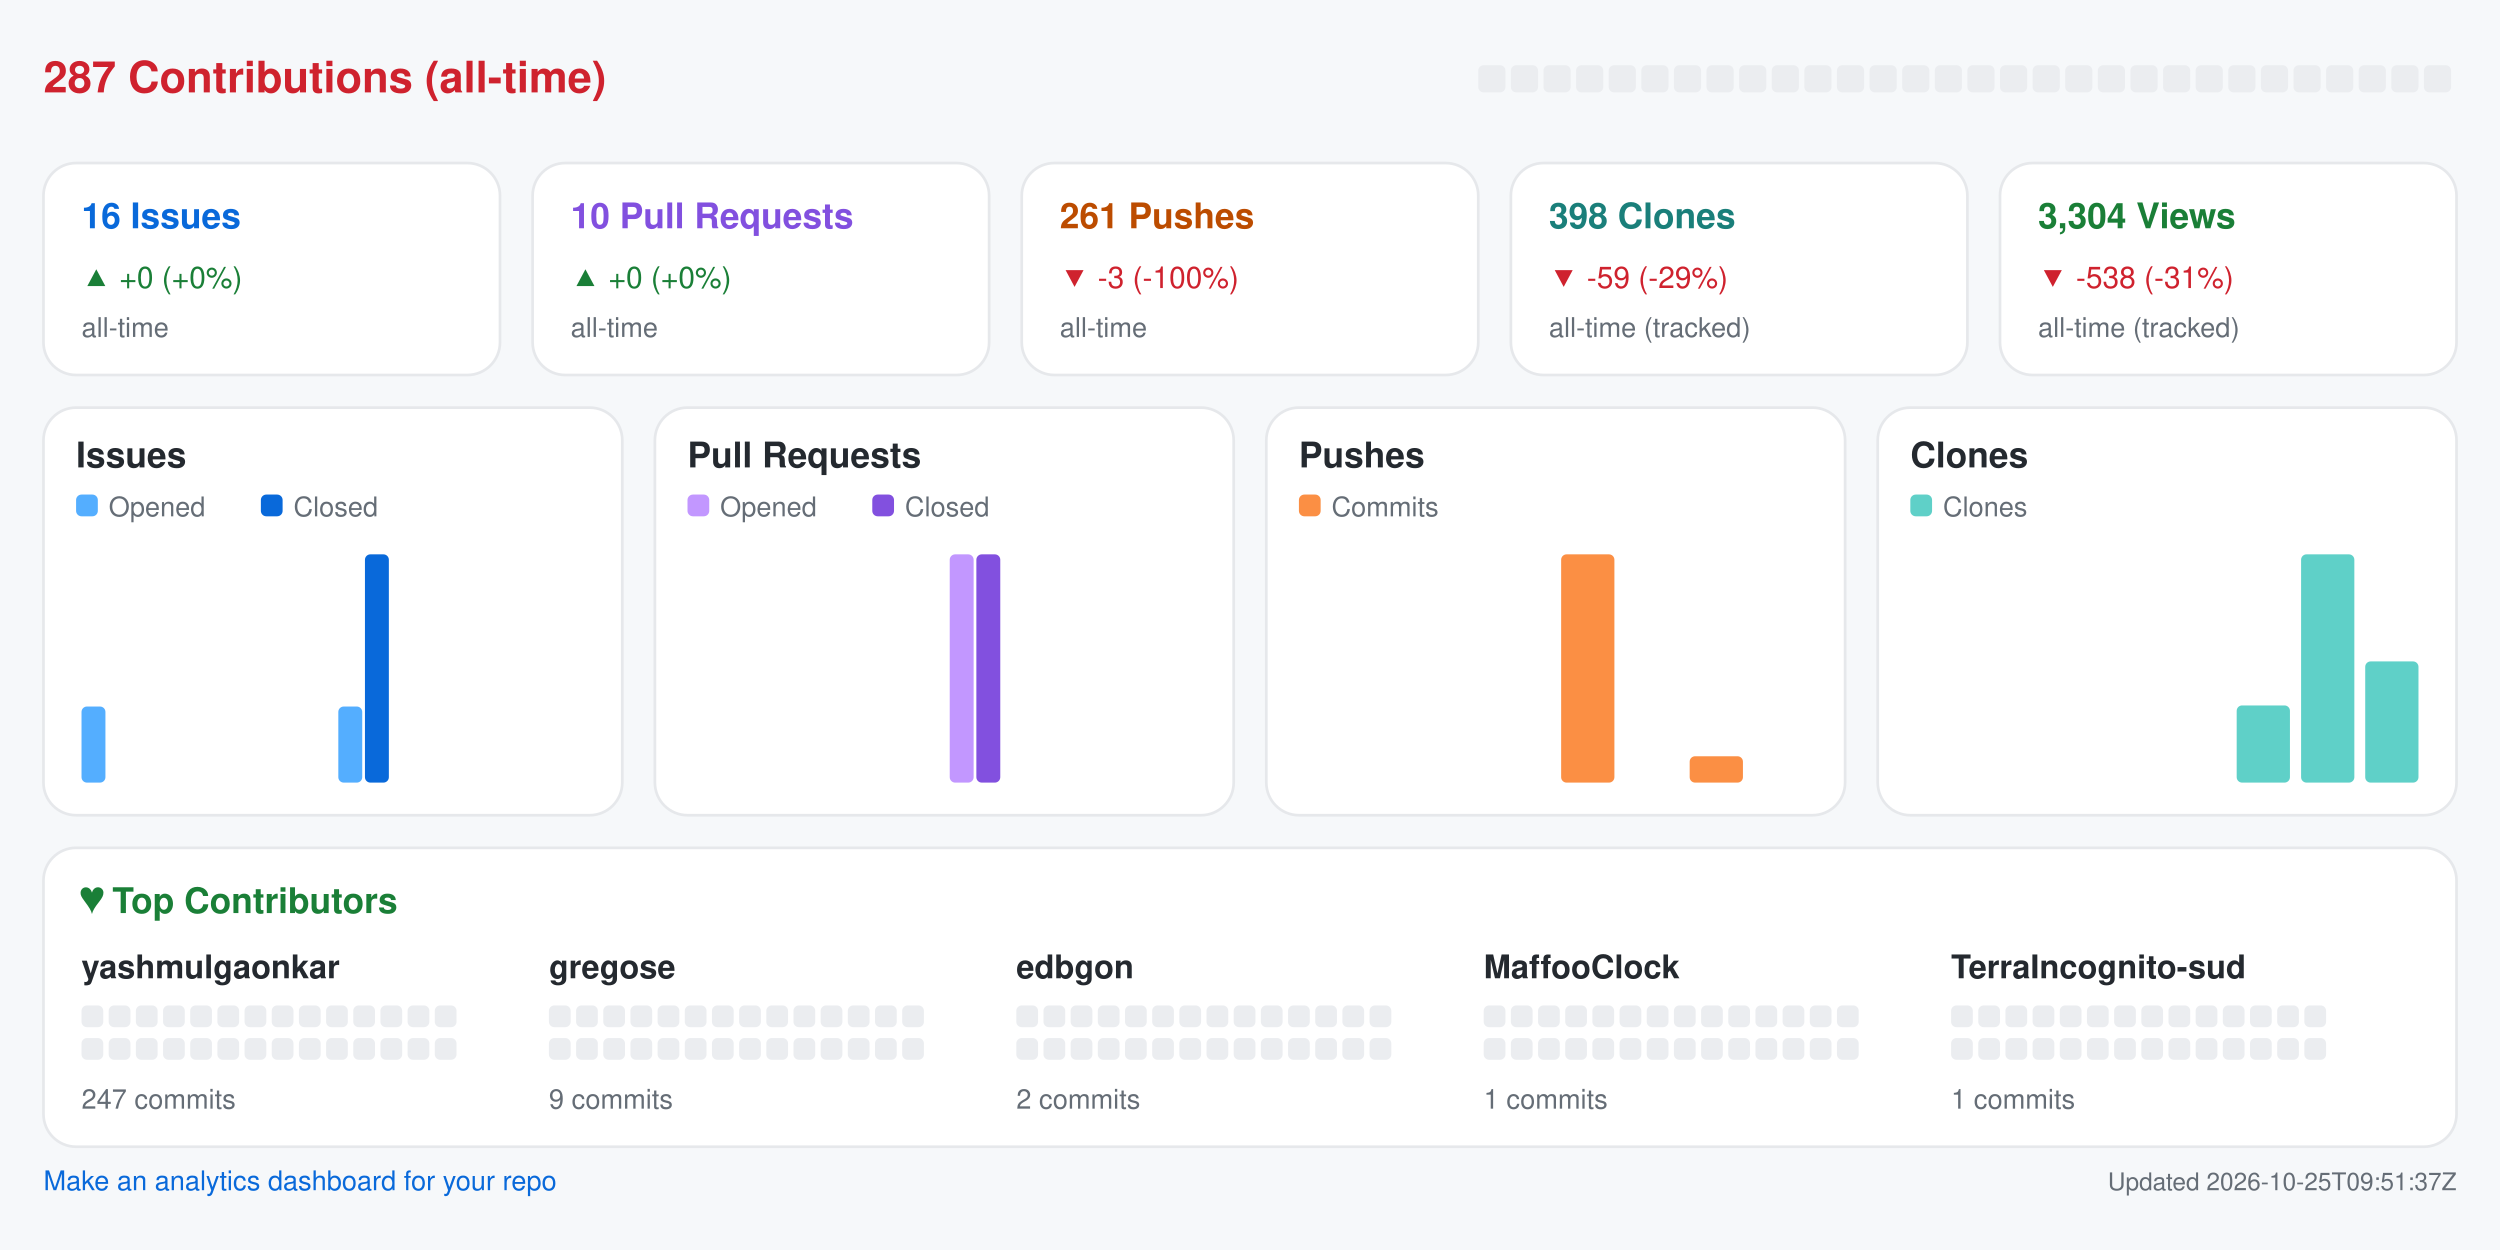
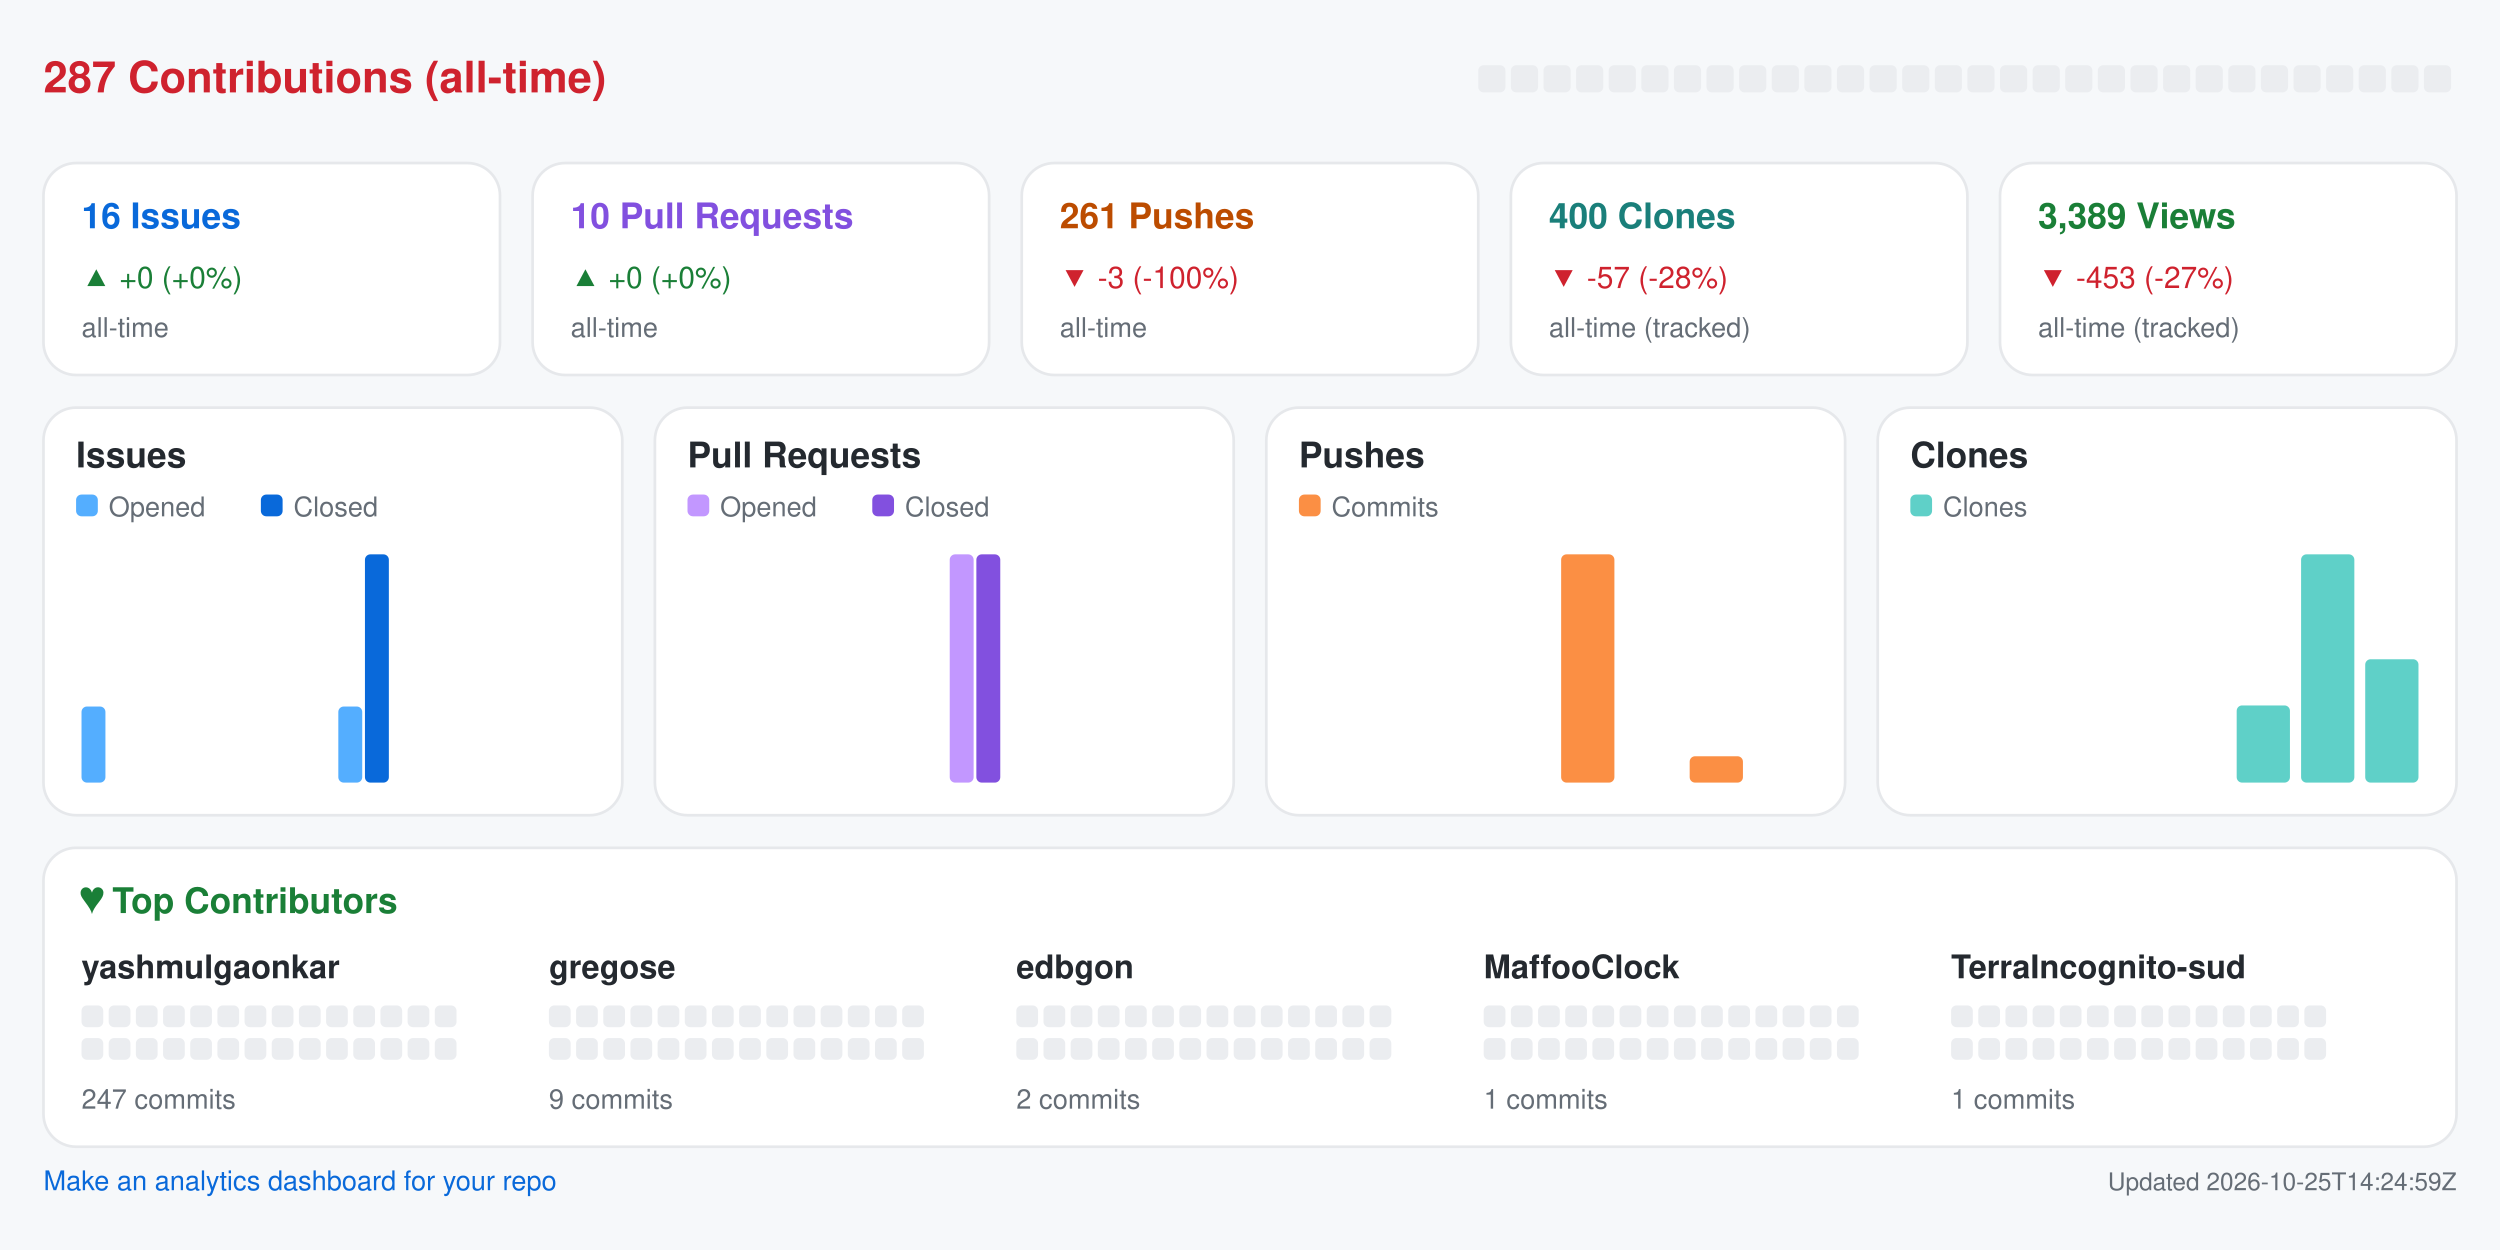
<svg xmlns="http://www.w3.org/2000/svg" width="920" height="460" viewBox="0 0 920 460" role="img" aria-label="Repository analytics for yashmulgaonkar/halo">
  <rect x="0.0" y="0.0" width="920.0" height="460.0" rx="0" fill="#f6f8fa" />
  <text x="16.0" y="34.0" fill="#cf222e" font-size="16" font-family="-apple-system,BlinkMacSystemFont,Segoe UI,Helvetica,Arial,sans-serif" font-weight="600" text-anchor="start">287 Contributions (all-time)</text>
  <rect x="544.0" y="24.0" width="10.0" height="10.0" rx="2" fill="#ebedf0" />
  <rect x="556.0" y="24.0" width="10.0" height="10.0" rx="2" fill="#ebedf0" />
  <rect x="568.0" y="24.0" width="10.0" height="10.0" rx="2" fill="#ebedf0" />
  <rect x="580.0" y="24.0" width="10.0" height="10.0" rx="2" fill="#ebedf0" />
  <rect x="592.0" y="24.0" width="10.0" height="10.0" rx="2" fill="#ebedf0" />
  <rect x="604.0" y="24.0" width="10.0" height="10.0" rx="2" fill="#ebedf0" />
  <rect x="616.0" y="24.0" width="10.0" height="10.0" rx="2" fill="#ebedf0" />
  <rect x="628.0" y="24.0" width="10.0" height="10.0" rx="2" fill="#ebedf0" />
  <rect x="640.0" y="24.0" width="10.0" height="10.0" rx="2" fill="#ebedf0" />
  <rect x="652.0" y="24.0" width="10.0" height="10.0" rx="2" fill="#ebedf0" />
  <rect x="664.0" y="24.0" width="10.0" height="10.0" rx="2" fill="#ebedf0" />
  <rect x="676.0" y="24.0" width="10.0" height="10.0" rx="2" fill="#ebedf0" />
  <rect x="688.0" y="24.0" width="10.0" height="10.0" rx="2" fill="#ebedf0" />
  <rect x="700.0" y="24.0" width="10.0" height="10.0" rx="2" fill="#ebedf0" />
  <rect x="712.0" y="24.0" width="10.0" height="10.0" rx="2" fill="#ebedf0" />
  <rect x="724.0" y="24.0" width="10.0" height="10.0" rx="2" fill="#ebedf0" />
  <rect x="736.0" y="24.0" width="10.0" height="10.0" rx="2" fill="#ebedf0" />
  <rect x="748.0" y="24.0" width="10.0" height="10.0" rx="2" fill="#ebedf0" />
  <rect x="760.0" y="24.0" width="10.0" height="10.0" rx="2" fill="#ebedf0" />
  <rect x="772.0" y="24.0" width="10.0" height="10.0" rx="2" fill="#ebedf0" />
  <rect x="784.0" y="24.0" width="10.0" height="10.0" rx="2" fill="#ebedf0" />
  <rect x="796.0" y="24.0" width="10.0" height="10.0" rx="2" fill="#ebedf0" />
  <rect x="808.0" y="24.0" width="10.0" height="10.0" rx="2" fill="#ebedf0" />
  <rect x="820.0" y="24.0" width="10.0" height="10.0" rx="2" fill="#ebedf0" />
  <rect x="832.0" y="24.0" width="10.0" height="10.0" rx="2" fill="#ebedf0" />
  <rect x="844.0" y="24.0" width="10.0" height="10.0" rx="2" fill="#ebedf0" />
  <rect x="856.0" y="24.0" width="10.0" height="10.0" rx="2" fill="#ebedf0" />
  <rect x="868.0" y="24.0" width="10.0" height="10.0" rx="2" fill="#ebedf0" />
  <rect x="880.0" y="24.0" width="10.0" height="10.0" rx="2" fill="#ebedf0" />
  <rect x="892.0" y="24.0" width="10.0" height="10.0" rx="2" fill="#ebedf0" />
  <rect x="16.0" y="60.0" width="168.0" height="78.0" rx="12" fill="#ffffff" stroke="#e6e8eb" />
  <text x="30.0" y="84.0" fill="#0969da" font-size="13" font-family="-apple-system,BlinkMacSystemFont,Segoe UI,Helvetica,Arial,sans-serif" font-weight="600" text-anchor="start">16 Issues</text>
  <text x="30.0" y="106.0" fill="#1a7f37" font-size="11" font-family="-apple-system,BlinkMacSystemFont,Segoe UI,Helvetica,Arial,sans-serif" font-weight="400" text-anchor="start">▲ +0 (+0%)</text>
  <text x="30.0" y="124.0" fill="#656d76" font-size="10" font-family="-apple-system,BlinkMacSystemFont,Segoe UI,Helvetica,Arial,sans-serif" font-weight="400" text-anchor="start">all-time</text>
  <rect x="196.0" y="60.0" width="168.0" height="78.0" rx="12" fill="#ffffff" stroke="#e6e8eb" />
  <text x="210.0" y="84.0" fill="#8250df" font-size="13" font-family="-apple-system,BlinkMacSystemFont,Segoe UI,Helvetica,Arial,sans-serif" font-weight="600" text-anchor="start">10 Pull Requests</text>
  <text x="210.0" y="106.0" fill="#1a7f37" font-size="11" font-family="-apple-system,BlinkMacSystemFont,Segoe UI,Helvetica,Arial,sans-serif" font-weight="400" text-anchor="start">▲ +0 (+0%)</text>
  <text x="210.0" y="124.0" fill="#656d76" font-size="10" font-family="-apple-system,BlinkMacSystemFont,Segoe UI,Helvetica,Arial,sans-serif" font-weight="400" text-anchor="start">all-time</text>
  <rect x="376.0" y="60.0" width="168.0" height="78.0" rx="12" fill="#ffffff" stroke="#e6e8eb" />
  <text x="390.0" y="84.0" fill="#bc4c00" font-size="13" font-family="-apple-system,BlinkMacSystemFont,Segoe UI,Helvetica,Arial,sans-serif" font-weight="600" text-anchor="start">261 Pushes</text>
  <text x="390.0" y="106.0" fill="#cf222e" font-size="11" font-family="-apple-system,BlinkMacSystemFont,Segoe UI,Helvetica,Arial,sans-serif" font-weight="400" text-anchor="start">▼ -3 (-100%)</text>
  <text x="390.0" y="124.0" fill="#656d76" font-size="10" font-family="-apple-system,BlinkMacSystemFont,Segoe UI,Helvetica,Arial,sans-serif" font-weight="400" text-anchor="start">all-time</text>
  <rect x="556.0" y="60.0" width="168.0" height="78.0" rx="12" fill="#ffffff" stroke="#e6e8eb" />
-   <text x="570.0" y="84.0" fill="#1a7f7a" font-size="13" font-family="-apple-system,BlinkMacSystemFont,Segoe UI,Helvetica,Arial,sans-serif" font-weight="600" text-anchor="start">398 Clones</text>
-   <text x="570.0" y="106.0" fill="#cf222e" font-size="11" font-family="-apple-system,BlinkMacSystemFont,Segoe UI,Helvetica,Arial,sans-serif" font-weight="400" text-anchor="start">▼ -59 (-29%)</text>
+   <text x="570.0" y="84.0" fill="#1a7f7a" font-size="13" font-family="-apple-system,BlinkMacSystemFont,Segoe UI,Helvetica,Arial,sans-serif" font-weight="600" text-anchor="start">400 Clones</text>
+   <text x="570.0" y="106.0" fill="#cf222e" font-size="11" font-family="-apple-system,BlinkMacSystemFont,Segoe UI,Helvetica,Arial,sans-serif" font-weight="400" text-anchor="start">▼ -57 (-28%)</text>
  <text x="570.0" y="124.0" fill="#656d76" font-size="10" font-family="-apple-system,BlinkMacSystemFont,Segoe UI,Helvetica,Arial,sans-serif" font-weight="400" text-anchor="start">all-time (tracked)</text>
  <rect x="736.0" y="60.0" width="168.0" height="78.0" rx="12" fill="#ffffff" stroke="#e6e8eb" />
-   <text x="750.0" y="84.0" fill="#1a7f37" font-size="13" font-family="-apple-system,BlinkMacSystemFont,Segoe UI,Helvetica,Arial,sans-serif" font-weight="600" text-anchor="start">3,304 Views</text>
-   <text x="750.0" y="106.0" fill="#cf222e" font-size="11" font-family="-apple-system,BlinkMacSystemFont,Segoe UI,Helvetica,Arial,sans-serif" font-weight="400" text-anchor="start">▼ -538 (-31%)</text>
+   <text x="750.0" y="84.0" fill="#1a7f37" font-size="13" font-family="-apple-system,BlinkMacSystemFont,Segoe UI,Helvetica,Arial,sans-serif" font-weight="600" text-anchor="start">3,389 Views</text>
+   <text x="750.0" y="106.0" fill="#cf222e" font-size="11" font-family="-apple-system,BlinkMacSystemFont,Segoe UI,Helvetica,Arial,sans-serif" font-weight="400" text-anchor="start">▼ -453 (-27%)</text>
  <text x="750.0" y="124.0" fill="#656d76" font-size="10" font-family="-apple-system,BlinkMacSystemFont,Segoe UI,Helvetica,Arial,sans-serif" font-weight="400" text-anchor="start">all-time (tracked)</text>
  <rect x="16.0" y="150.0" width="213.0" height="150.0" rx="12" fill="#ffffff" stroke="#e6e8eb" />
  <text x="28.0" y="172.0" fill="#24292f" font-size="13" font-family="-apple-system,BlinkMacSystemFont,Segoe UI,Helvetica,Arial,sans-serif" font-weight="600" text-anchor="start">Issues</text>
  <rect x="28.0" y="182.0" width="8.0" height="8.0" rx="2" fill="#54aeff" />
  <text x="40.0" y="190.0" fill="#656d76" font-size="10" font-family="-apple-system,BlinkMacSystemFont,Segoe UI,Helvetica,Arial,sans-serif" font-weight="400" text-anchor="start">Opened</text>
  <rect x="96.0" y="182.0" width="8.0" height="8.0" rx="2" fill="#0969da" />
  <text x="108.0" y="190.0" fill="#656d76" font-size="10" font-family="-apple-system,BlinkMacSystemFont,Segoe UI,Helvetica,Arial,sans-serif" font-weight="400" text-anchor="start">Closed</text>
  <rect x="30.0" y="260.0" width="8.8" height="28.0" rx="2" fill="#54aeff" />
  <rect x="39.8" y="288.0" width="8.8" height="0.0" rx="2" fill="#0969da" />
  <rect x="53.6" y="288.0" width="8.8" height="0.0" rx="2" fill="#54aeff" />
  <rect x="63.4" y="288.0" width="8.8" height="0.0" rx="2" fill="#0969da" />
  <rect x="77.2" y="288.0" width="8.8" height="0.0" rx="2" fill="#54aeff" />
  <rect x="87.1" y="288.0" width="8.8" height="0.0" rx="2" fill="#0969da" />
  <rect x="100.9" y="288.0" width="8.8" height="0.0" rx="2" fill="#54aeff" />
  <rect x="110.7" y="288.0" width="8.8" height="0.0" rx="2" fill="#0969da" />
  <rect x="124.5" y="260.0" width="8.8" height="28.0" rx="2" fill="#54aeff" />
  <rect x="134.3" y="204.0" width="8.8" height="84.0" rx="2" fill="#0969da" />
  <rect x="148.1" y="288.0" width="8.8" height="0.0" rx="2" fill="#54aeff" />
  <rect x="157.9" y="288.0" width="8.8" height="0.0" rx="2" fill="#0969da" />
  <rect x="171.8" y="288.0" width="8.8" height="0.0" rx="2" fill="#54aeff" />
  <rect x="181.6" y="288.0" width="8.8" height="0.0" rx="2" fill="#0969da" />
  <rect x="195.4" y="288.0" width="8.8" height="0.0" rx="2" fill="#54aeff" />
  <rect x="205.2" y="288.0" width="8.8" height="0.0" rx="2" fill="#0969da" />
  <rect x="241.0" y="150.0" width="213.0" height="150.0" rx="12" fill="#ffffff" stroke="#e6e8eb" />
  <text x="253.0" y="172.0" fill="#24292f" font-size="13" font-family="-apple-system,BlinkMacSystemFont,Segoe UI,Helvetica,Arial,sans-serif" font-weight="600" text-anchor="start">Pull Requests</text>
  <rect x="253.0" y="182.0" width="8.0" height="8.0" rx="2" fill="#c297ff" />
  <text x="265.0" y="190.0" fill="#656d76" font-size="10" font-family="-apple-system,BlinkMacSystemFont,Segoe UI,Helvetica,Arial,sans-serif" font-weight="400" text-anchor="start">Opened</text>
  <rect x="321.0" y="182.0" width="8.0" height="8.0" rx="2" fill="#8250df" />
  <text x="333.0" y="190.0" fill="#656d76" font-size="10" font-family="-apple-system,BlinkMacSystemFont,Segoe UI,Helvetica,Arial,sans-serif" font-weight="400" text-anchor="start">Closed</text>
  <rect x="255.0" y="288.0" width="8.8" height="0.0" rx="2" fill="#c297ff" />
  <rect x="264.8" y="288.0" width="8.8" height="0.0" rx="2" fill="#8250df" />
  <rect x="278.6" y="288.0" width="8.8" height="0.0" rx="2" fill="#c297ff" />
  <rect x="288.4" y="288.0" width="8.8" height="0.0" rx="2" fill="#8250df" />
  <rect x="302.2" y="288.0" width="8.8" height="0.0" rx="2" fill="#c297ff" />
  <rect x="312.1" y="288.0" width="8.8" height="0.0" rx="2" fill="#8250df" />
  <rect x="325.9" y="288.0" width="8.8" height="0.0" rx="2" fill="#c297ff" />
  <rect x="335.7" y="288.0" width="8.8" height="0.0" rx="2" fill="#8250df" />
  <rect x="349.5" y="204.0" width="8.8" height="84.0" rx="2" fill="#c297ff" />
  <rect x="359.3" y="204.0" width="8.8" height="84.0" rx="2" fill="#8250df" />
  <rect x="373.1" y="288.0" width="8.8" height="0.0" rx="2" fill="#c297ff" />
  <rect x="382.9" y="288.0" width="8.8" height="0.0" rx="2" fill="#8250df" />
  <rect x="396.8" y="288.0" width="8.8" height="0.0" rx="2" fill="#c297ff" />
  <rect x="406.6" y="288.0" width="8.8" height="0.0" rx="2" fill="#8250df" />
  <rect x="420.4" y="288.0" width="8.8" height="0.0" rx="2" fill="#c297ff" />
  <rect x="430.2" y="288.0" width="8.8" height="0.0" rx="2" fill="#8250df" />
  <rect x="466.0" y="150.0" width="213.0" height="150.0" rx="12" fill="#ffffff" stroke="#e6e8eb" />
  <text x="478.0" y="172.0" fill="#24292f" font-size="13" font-family="-apple-system,BlinkMacSystemFont,Segoe UI,Helvetica,Arial,sans-serif" font-weight="600" text-anchor="start">Pushes</text>
  <rect x="478.0" y="182.0" width="8.0" height="8.0" rx="2" fill="#fb8f44" />
  <text x="490.0" y="190.0" fill="#656d76" font-size="10" font-family="-apple-system,BlinkMacSystemFont,Segoe UI,Helvetica,Arial,sans-serif" font-weight="400" text-anchor="start">Commits</text>
  <rect x="480.0" y="288.0" width="19.6" height="0.0" rx="2" fill="#fb8f44" />
  <rect x="503.6" y="288.0" width="19.6" height="0.0" rx="2" fill="#fb8f44" />
  <rect x="527.2" y="288.0" width="19.6" height="0.0" rx="2" fill="#fb8f44" />
  <rect x="550.9" y="288.0" width="19.6" height="0.0" rx="2" fill="#fb8f44" />
  <rect x="574.5" y="204.0" width="19.6" height="84.0" rx="2" fill="#fb8f44" />
  <rect x="598.1" y="288.0" width="19.6" height="0.0" rx="2" fill="#fb8f44" />
  <rect x="621.8" y="278.3" width="19.6" height="9.7" rx="2" fill="#fb8f44" />
  <rect x="645.4" y="288.0" width="19.6" height="0.0" rx="2" fill="#fb8f44" />
  <rect x="691.0" y="150.0" width="213.0" height="150.0" rx="12" fill="#ffffff" stroke="#e6e8eb" />
  <text x="703.0" y="172.0" fill="#24292f" font-size="13" font-family="-apple-system,BlinkMacSystemFont,Segoe UI,Helvetica,Arial,sans-serif" font-weight="600" text-anchor="start">Clones</text>
  <rect x="703.0" y="182.0" width="8.0" height="8.0" rx="2" fill="#5fd0c8" />
  <text x="715.0" y="190.0" fill="#656d76" font-size="10" font-family="-apple-system,BlinkMacSystemFont,Segoe UI,Helvetica,Arial,sans-serif" font-weight="400" text-anchor="start">Clones</text>
  <rect x="705.0" y="288.0" width="19.6" height="0.0" rx="2" fill="#5fd0c8" />
  <rect x="728.6" y="288.0" width="19.6" height="0.0" rx="2" fill="#5fd0c8" />
  <rect x="752.2" y="288.0" width="19.6" height="0.0" rx="2" fill="#5fd0c8" />
  <rect x="775.9" y="288.0" width="19.6" height="0.0" rx="2" fill="#5fd0c8" />
  <rect x="799.5" y="288.0" width="19.6" height="0.0" rx="2" fill="#5fd0c8" />
  <rect x="823.1" y="259.6" width="19.6" height="28.4" rx="2" fill="#5fd0c8" />
  <rect x="846.8" y="204.0" width="19.6" height="84.0" rx="2" fill="#5fd0c8" />
-   <rect x="870.4" y="243.4" width="19.6" height="44.6" rx="2" fill="#5fd0c8" />
+   <rect x="870.4" y="242.6" width="19.6" height="45.4" rx="2" fill="#5fd0c8" />
  <rect x="16.0" y="312.0" width="888.0" height="110.0" rx="12" fill="#ffffff" stroke="#e6e8eb" />
  <text x="30.0" y="336.0" fill="#1a7f37" font-size="13" font-family="-apple-system,BlinkMacSystemFont,Segoe UI,Helvetica,Arial,sans-serif" font-weight="600" text-anchor="start">♥  Top Contributors</text>
  <text x="30.0" y="360.0" fill="#24292f" font-size="12" font-family="-apple-system,BlinkMacSystemFont,Segoe UI,Helvetica,Arial,sans-serif" font-weight="600" text-anchor="start">yashmulgaonkar</text>
  <rect x="30.0" y="370.0" width="8.0" height="8.0" rx="2" fill="#ebedf0" />
  <rect x="40.0" y="370.0" width="8.0" height="8.0" rx="2" fill="#ebedf0" />
  <rect x="50.0" y="370.0" width="8.0" height="8.0" rx="2" fill="#ebedf0" />
  <rect x="60.0" y="370.0" width="8.0" height="8.0" rx="2" fill="#ebedf0" />
  <rect x="70.0" y="370.0" width="8.0" height="8.0" rx="2" fill="#ebedf0" />
  <rect x="80.0" y="370.0" width="8.0" height="8.0" rx="2" fill="#ebedf0" />
  <rect x="90.0" y="370.0" width="8.0" height="8.0" rx="2" fill="#ebedf0" />
  <rect x="100.0" y="370.0" width="8.0" height="8.0" rx="2" fill="#ebedf0" />
  <rect x="110.0" y="370.0" width="8.0" height="8.0" rx="2" fill="#ebedf0" />
  <rect x="120.0" y="370.0" width="8.0" height="8.0" rx="2" fill="#ebedf0" />
  <rect x="130.0" y="370.0" width="8.0" height="8.0" rx="2" fill="#ebedf0" />
  <rect x="140.0" y="370.0" width="8.0" height="8.0" rx="2" fill="#ebedf0" />
  <rect x="150.0" y="370.0" width="8.0" height="8.0" rx="2" fill="#ebedf0" />
  <rect x="160.0" y="370.0" width="8.0" height="8.0" rx="2" fill="#ebedf0" />
  <rect x="30.0" y="382.0" width="8.0" height="8.0" rx="2" fill="#ebedf0" />
  <rect x="40.0" y="382.0" width="8.0" height="8.0" rx="2" fill="#ebedf0" />
  <rect x="50.0" y="382.0" width="8.0" height="8.0" rx="2" fill="#ebedf0" />
  <rect x="60.0" y="382.0" width="8.0" height="8.0" rx="2" fill="#ebedf0" />
  <rect x="70.0" y="382.0" width="8.0" height="8.0" rx="2" fill="#ebedf0" />
  <rect x="80.0" y="382.0" width="8.0" height="8.0" rx="2" fill="#ebedf0" />
  <rect x="90.0" y="382.0" width="8.0" height="8.0" rx="2" fill="#ebedf0" />
  <rect x="100.0" y="382.0" width="8.0" height="8.0" rx="2" fill="#ebedf0" />
  <rect x="110.0" y="382.0" width="8.0" height="8.0" rx="2" fill="#ebedf0" />
  <rect x="120.0" y="382.0" width="8.0" height="8.0" rx="2" fill="#ebedf0" />
  <rect x="130.0" y="382.0" width="8.0" height="8.0" rx="2" fill="#ebedf0" />
  <rect x="140.0" y="382.0" width="8.0" height="8.0" rx="2" fill="#ebedf0" />
  <rect x="150.0" y="382.0" width="8.0" height="8.0" rx="2" fill="#ebedf0" />
  <rect x="160.0" y="382.0" width="8.0" height="8.0" rx="2" fill="#ebedf0" />
  <text x="30.0" y="408.0" fill="#656d76" font-size="10" font-family="-apple-system,BlinkMacSystemFont,Segoe UI,Helvetica,Arial,sans-serif" font-weight="400" text-anchor="start">247 commits</text>
  <text x="202.0" y="360.0" fill="#24292f" font-size="12" font-family="-apple-system,BlinkMacSystemFont,Segoe UI,Helvetica,Arial,sans-serif" font-weight="600" text-anchor="start">gregose</text>
  <rect x="202.0" y="370.0" width="8.0" height="8.0" rx="2" fill="#ebedf0" />
  <rect x="212.0" y="370.0" width="8.0" height="8.0" rx="2" fill="#ebedf0" />
  <rect x="222.0" y="370.0" width="8.0" height="8.0" rx="2" fill="#ebedf0" />
  <rect x="232.0" y="370.0" width="8.0" height="8.0" rx="2" fill="#ebedf0" />
  <rect x="242.0" y="370.0" width="8.0" height="8.0" rx="2" fill="#ebedf0" />
  <rect x="252.0" y="370.0" width="8.0" height="8.0" rx="2" fill="#ebedf0" />
  <rect x="262.0" y="370.0" width="8.0" height="8.0" rx="2" fill="#ebedf0" />
  <rect x="272.0" y="370.0" width="8.0" height="8.0" rx="2" fill="#ebedf0" />
  <rect x="282.0" y="370.0" width="8.0" height="8.0" rx="2" fill="#ebedf0" />
  <rect x="292.0" y="370.0" width="8.0" height="8.0" rx="2" fill="#ebedf0" />
  <rect x="302.0" y="370.0" width="8.0" height="8.0" rx="2" fill="#ebedf0" />
  <rect x="312.0" y="370.0" width="8.0" height="8.0" rx="2" fill="#ebedf0" />
  <rect x="322.0" y="370.0" width="8.0" height="8.0" rx="2" fill="#ebedf0" />
  <rect x="332.0" y="370.0" width="8.0" height="8.0" rx="2" fill="#ebedf0" />
  <rect x="202.0" y="382.0" width="8.0" height="8.0" rx="2" fill="#ebedf0" />
  <rect x="212.0" y="382.0" width="8.0" height="8.0" rx="2" fill="#ebedf0" />
  <rect x="222.0" y="382.0" width="8.0" height="8.0" rx="2" fill="#ebedf0" />
  <rect x="232.0" y="382.0" width="8.0" height="8.0" rx="2" fill="#ebedf0" />
  <rect x="242.0" y="382.0" width="8.0" height="8.0" rx="2" fill="#ebedf0" />
  <rect x="252.0" y="382.0" width="8.0" height="8.0" rx="2" fill="#ebedf0" />
  <rect x="262.0" y="382.0" width="8.0" height="8.0" rx="2" fill="#ebedf0" />
  <rect x="272.0" y="382.0" width="8.0" height="8.0" rx="2" fill="#ebedf0" />
  <rect x="282.0" y="382.0" width="8.0" height="8.0" rx="2" fill="#ebedf0" />
  <rect x="292.0" y="382.0" width="8.0" height="8.0" rx="2" fill="#ebedf0" />
  <rect x="302.0" y="382.0" width="8.0" height="8.0" rx="2" fill="#ebedf0" />
  <rect x="312.0" y="382.0" width="8.0" height="8.0" rx="2" fill="#ebedf0" />
  <rect x="322.0" y="382.0" width="8.0" height="8.0" rx="2" fill="#ebedf0" />
  <rect x="332.0" y="382.0" width="8.0" height="8.0" rx="2" fill="#ebedf0" />
  <text x="202.0" y="408.0" fill="#656d76" font-size="10" font-family="-apple-system,BlinkMacSystemFont,Segoe UI,Helvetica,Arial,sans-serif" font-weight="400" text-anchor="start">9 commits</text>
  <text x="374.0" y="360.0" fill="#24292f" font-size="12" font-family="-apple-system,BlinkMacSystemFont,Segoe UI,Helvetica,Arial,sans-serif" font-weight="600" text-anchor="start">edbgon</text>
  <rect x="374.0" y="370.0" width="8.0" height="8.0" rx="2" fill="#ebedf0" />
  <rect x="384.0" y="370.0" width="8.0" height="8.0" rx="2" fill="#ebedf0" />
  <rect x="394.0" y="370.0" width="8.0" height="8.0" rx="2" fill="#ebedf0" />
  <rect x="404.0" y="370.0" width="8.0" height="8.0" rx="2" fill="#ebedf0" />
  <rect x="414.0" y="370.0" width="8.0" height="8.0" rx="2" fill="#ebedf0" />
  <rect x="424.0" y="370.0" width="8.0" height="8.0" rx="2" fill="#ebedf0" />
  <rect x="434.0" y="370.0" width="8.0" height="8.0" rx="2" fill="#ebedf0" />
  <rect x="444.0" y="370.0" width="8.0" height="8.0" rx="2" fill="#ebedf0" />
  <rect x="454.0" y="370.0" width="8.0" height="8.0" rx="2" fill="#ebedf0" />
  <rect x="464.0" y="370.0" width="8.0" height="8.0" rx="2" fill="#ebedf0" />
  <rect x="474.0" y="370.0" width="8.0" height="8.0" rx="2" fill="#ebedf0" />
  <rect x="484.0" y="370.0" width="8.0" height="8.0" rx="2" fill="#ebedf0" />
  <rect x="494.0" y="370.0" width="8.0" height="8.0" rx="2" fill="#ebedf0" />
  <rect x="504.0" y="370.0" width="8.0" height="8.0" rx="2" fill="#ebedf0" />
  <rect x="374.0" y="382.0" width="8.0" height="8.0" rx="2" fill="#ebedf0" />
  <rect x="384.0" y="382.0" width="8.0" height="8.0" rx="2" fill="#ebedf0" />
  <rect x="394.0" y="382.0" width="8.0" height="8.0" rx="2" fill="#ebedf0" />
  <rect x="404.0" y="382.0" width="8.0" height="8.0" rx="2" fill="#ebedf0" />
  <rect x="414.0" y="382.0" width="8.0" height="8.0" rx="2" fill="#ebedf0" />
  <rect x="424.0" y="382.0" width="8.0" height="8.0" rx="2" fill="#ebedf0" />
  <rect x="434.0" y="382.0" width="8.0" height="8.0" rx="2" fill="#ebedf0" />
  <rect x="444.0" y="382.0" width="8.0" height="8.0" rx="2" fill="#ebedf0" />
  <rect x="454.0" y="382.0" width="8.0" height="8.0" rx="2" fill="#ebedf0" />
  <rect x="464.0" y="382.0" width="8.0" height="8.0" rx="2" fill="#ebedf0" />
  <rect x="474.0" y="382.0" width="8.0" height="8.0" rx="2" fill="#ebedf0" />
  <rect x="484.0" y="382.0" width="8.0" height="8.0" rx="2" fill="#ebedf0" />
  <rect x="494.0" y="382.0" width="8.0" height="8.0" rx="2" fill="#ebedf0" />
  <rect x="504.0" y="382.0" width="8.0" height="8.0" rx="2" fill="#ebedf0" />
  <text x="374.0" y="408.0" fill="#656d76" font-size="10" font-family="-apple-system,BlinkMacSystemFont,Segoe UI,Helvetica,Arial,sans-serif" font-weight="400" text-anchor="start">2 commits</text>
  <text x="546.0" y="360.0" fill="#24292f" font-size="12" font-family="-apple-system,BlinkMacSystemFont,Segoe UI,Helvetica,Arial,sans-serif" font-weight="600" text-anchor="start">MaffooClock</text>
  <rect x="546.0" y="370.0" width="8.0" height="8.0" rx="2" fill="#ebedf0" />
  <rect x="556.0" y="370.0" width="8.0" height="8.0" rx="2" fill="#ebedf0" />
  <rect x="566.0" y="370.0" width="8.0" height="8.0" rx="2" fill="#ebedf0" />
  <rect x="576.0" y="370.0" width="8.0" height="8.0" rx="2" fill="#ebedf0" />
  <rect x="586.0" y="370.0" width="8.0" height="8.0" rx="2" fill="#ebedf0" />
  <rect x="596.0" y="370.0" width="8.0" height="8.0" rx="2" fill="#ebedf0" />
  <rect x="606.0" y="370.0" width="8.0" height="8.0" rx="2" fill="#ebedf0" />
  <rect x="616.0" y="370.0" width="8.0" height="8.0" rx="2" fill="#ebedf0" />
  <rect x="626.0" y="370.0" width="8.0" height="8.0" rx="2" fill="#ebedf0" />
  <rect x="636.0" y="370.0" width="8.0" height="8.0" rx="2" fill="#ebedf0" />
  <rect x="646.0" y="370.0" width="8.0" height="8.0" rx="2" fill="#ebedf0" />
  <rect x="656.0" y="370.0" width="8.0" height="8.0" rx="2" fill="#ebedf0" />
  <rect x="666.0" y="370.0" width="8.0" height="8.0" rx="2" fill="#ebedf0" />
  <rect x="676.0" y="370.0" width="8.0" height="8.0" rx="2" fill="#ebedf0" />
  <rect x="546.0" y="382.0" width="8.0" height="8.0" rx="2" fill="#ebedf0" />
  <rect x="556.0" y="382.0" width="8.0" height="8.0" rx="2" fill="#ebedf0" />
  <rect x="566.0" y="382.0" width="8.0" height="8.0" rx="2" fill="#ebedf0" />
  <rect x="576.0" y="382.0" width="8.0" height="8.0" rx="2" fill="#ebedf0" />
  <rect x="586.0" y="382.0" width="8.0" height="8.0" rx="2" fill="#ebedf0" />
  <rect x="596.0" y="382.0" width="8.0" height="8.0" rx="2" fill="#ebedf0" />
  <rect x="606.0" y="382.0" width="8.0" height="8.0" rx="2" fill="#ebedf0" />
  <rect x="616.0" y="382.0" width="8.0" height="8.0" rx="2" fill="#ebedf0" />
  <rect x="626.0" y="382.0" width="8.0" height="8.0" rx="2" fill="#ebedf0" />
  <rect x="636.0" y="382.0" width="8.0" height="8.0" rx="2" fill="#ebedf0" />
  <rect x="646.0" y="382.0" width="8.0" height="8.0" rx="2" fill="#ebedf0" />
  <rect x="656.0" y="382.0" width="8.0" height="8.0" rx="2" fill="#ebedf0" />
  <rect x="666.0" y="382.0" width="8.0" height="8.0" rx="2" fill="#ebedf0" />
  <rect x="676.0" y="382.0" width="8.0" height="8.0" rx="2" fill="#ebedf0" />
  <text x="546.0" y="408.0" fill="#656d76" font-size="10" font-family="-apple-system,BlinkMacSystemFont,Segoe UI,Helvetica,Arial,sans-serif" font-weight="400" text-anchor="start">1 commits</text>
  <text x="718.0" y="360.0" fill="#24292f" font-size="12" font-family="-apple-system,BlinkMacSystemFont,Segoe UI,Helvetica,Arial,sans-serif" font-weight="600" text-anchor="start">TerraIncognito-sud</text>
  <rect x="718.0" y="370.0" width="8.0" height="8.0" rx="2" fill="#ebedf0" />
  <rect x="728.0" y="370.0" width="8.0" height="8.0" rx="2" fill="#ebedf0" />
  <rect x="738.0" y="370.0" width="8.0" height="8.0" rx="2" fill="#ebedf0" />
  <rect x="748.0" y="370.0" width="8.0" height="8.0" rx="2" fill="#ebedf0" />
  <rect x="758.0" y="370.0" width="8.0" height="8.0" rx="2" fill="#ebedf0" />
  <rect x="768.0" y="370.0" width="8.0" height="8.0" rx="2" fill="#ebedf0" />
  <rect x="778.0" y="370.0" width="8.0" height="8.0" rx="2" fill="#ebedf0" />
  <rect x="788.0" y="370.0" width="8.0" height="8.0" rx="2" fill="#ebedf0" />
  <rect x="798.0" y="370.0" width="8.0" height="8.0" rx="2" fill="#ebedf0" />
  <rect x="808.0" y="370.0" width="8.0" height="8.0" rx="2" fill="#ebedf0" />
  <rect x="818.0" y="370.0" width="8.0" height="8.0" rx="2" fill="#ebedf0" />
  <rect x="828.0" y="370.0" width="8.0" height="8.0" rx="2" fill="#ebedf0" />
  <rect x="838.0" y="370.0" width="8.0" height="8.0" rx="2" fill="#ebedf0" />
  <rect x="848.0" y="370.0" width="8.0" height="8.0" rx="2" fill="#ebedf0" />
  <rect x="718.0" y="382.0" width="8.0" height="8.0" rx="2" fill="#ebedf0" />
  <rect x="728.0" y="382.0" width="8.0" height="8.0" rx="2" fill="#ebedf0" />
  <rect x="738.0" y="382.0" width="8.0" height="8.0" rx="2" fill="#ebedf0" />
  <rect x="748.0" y="382.0" width="8.0" height="8.0" rx="2" fill="#ebedf0" />
  <rect x="758.0" y="382.0" width="8.0" height="8.0" rx="2" fill="#ebedf0" />
  <rect x="768.0" y="382.0" width="8.0" height="8.0" rx="2" fill="#ebedf0" />
  <rect x="778.0" y="382.0" width="8.0" height="8.0" rx="2" fill="#ebedf0" />
  <rect x="788.0" y="382.0" width="8.0" height="8.0" rx="2" fill="#ebedf0" />
  <rect x="798.0" y="382.0" width="8.0" height="8.0" rx="2" fill="#ebedf0" />
  <rect x="808.0" y="382.0" width="8.0" height="8.0" rx="2" fill="#ebedf0" />
  <rect x="818.0" y="382.0" width="8.0" height="8.0" rx="2" fill="#ebedf0" />
  <rect x="828.0" y="382.0" width="8.0" height="8.0" rx="2" fill="#ebedf0" />
  <rect x="838.0" y="382.0" width="8.0" height="8.0" rx="2" fill="#ebedf0" />
  <rect x="848.0" y="382.0" width="8.0" height="8.0" rx="2" fill="#ebedf0" />
  <text x="718.0" y="408.0" fill="#656d76" font-size="10" font-family="-apple-system,BlinkMacSystemFont,Segoe UI,Helvetica,Arial,sans-serif" font-weight="400" text-anchor="start">1 commits</text>
  <a href="https://github.com/yashmulgaonkar/repo-analytics" target="_blank" rel="noopener noreferrer">
    <text x="16.0" y="438.0" fill="#0969da" font-size="10" font-family="-apple-system,BlinkMacSystemFont,Segoe UI,Helvetica,Arial,sans-serif" font-weight="400" text-anchor="start">Make an analytics dashboard for your repo</text>
  </a>
-   <text x="904.0" y="438.0" fill="#656d76" font-size="9" font-family="-apple-system,BlinkMacSystemFont,Segoe UI,Helvetica,Arial,sans-serif" font-weight="400" text-anchor="end">Updated 2026-10-25T09:51:37Z</text>
+   <text x="904.0" y="438.0" fill="#656d76" font-size="9" font-family="-apple-system,BlinkMacSystemFont,Segoe UI,Helvetica,Arial,sans-serif" font-weight="400" text-anchor="end">Updated 2026-10-25T14:24:59Z</text>
</svg>
